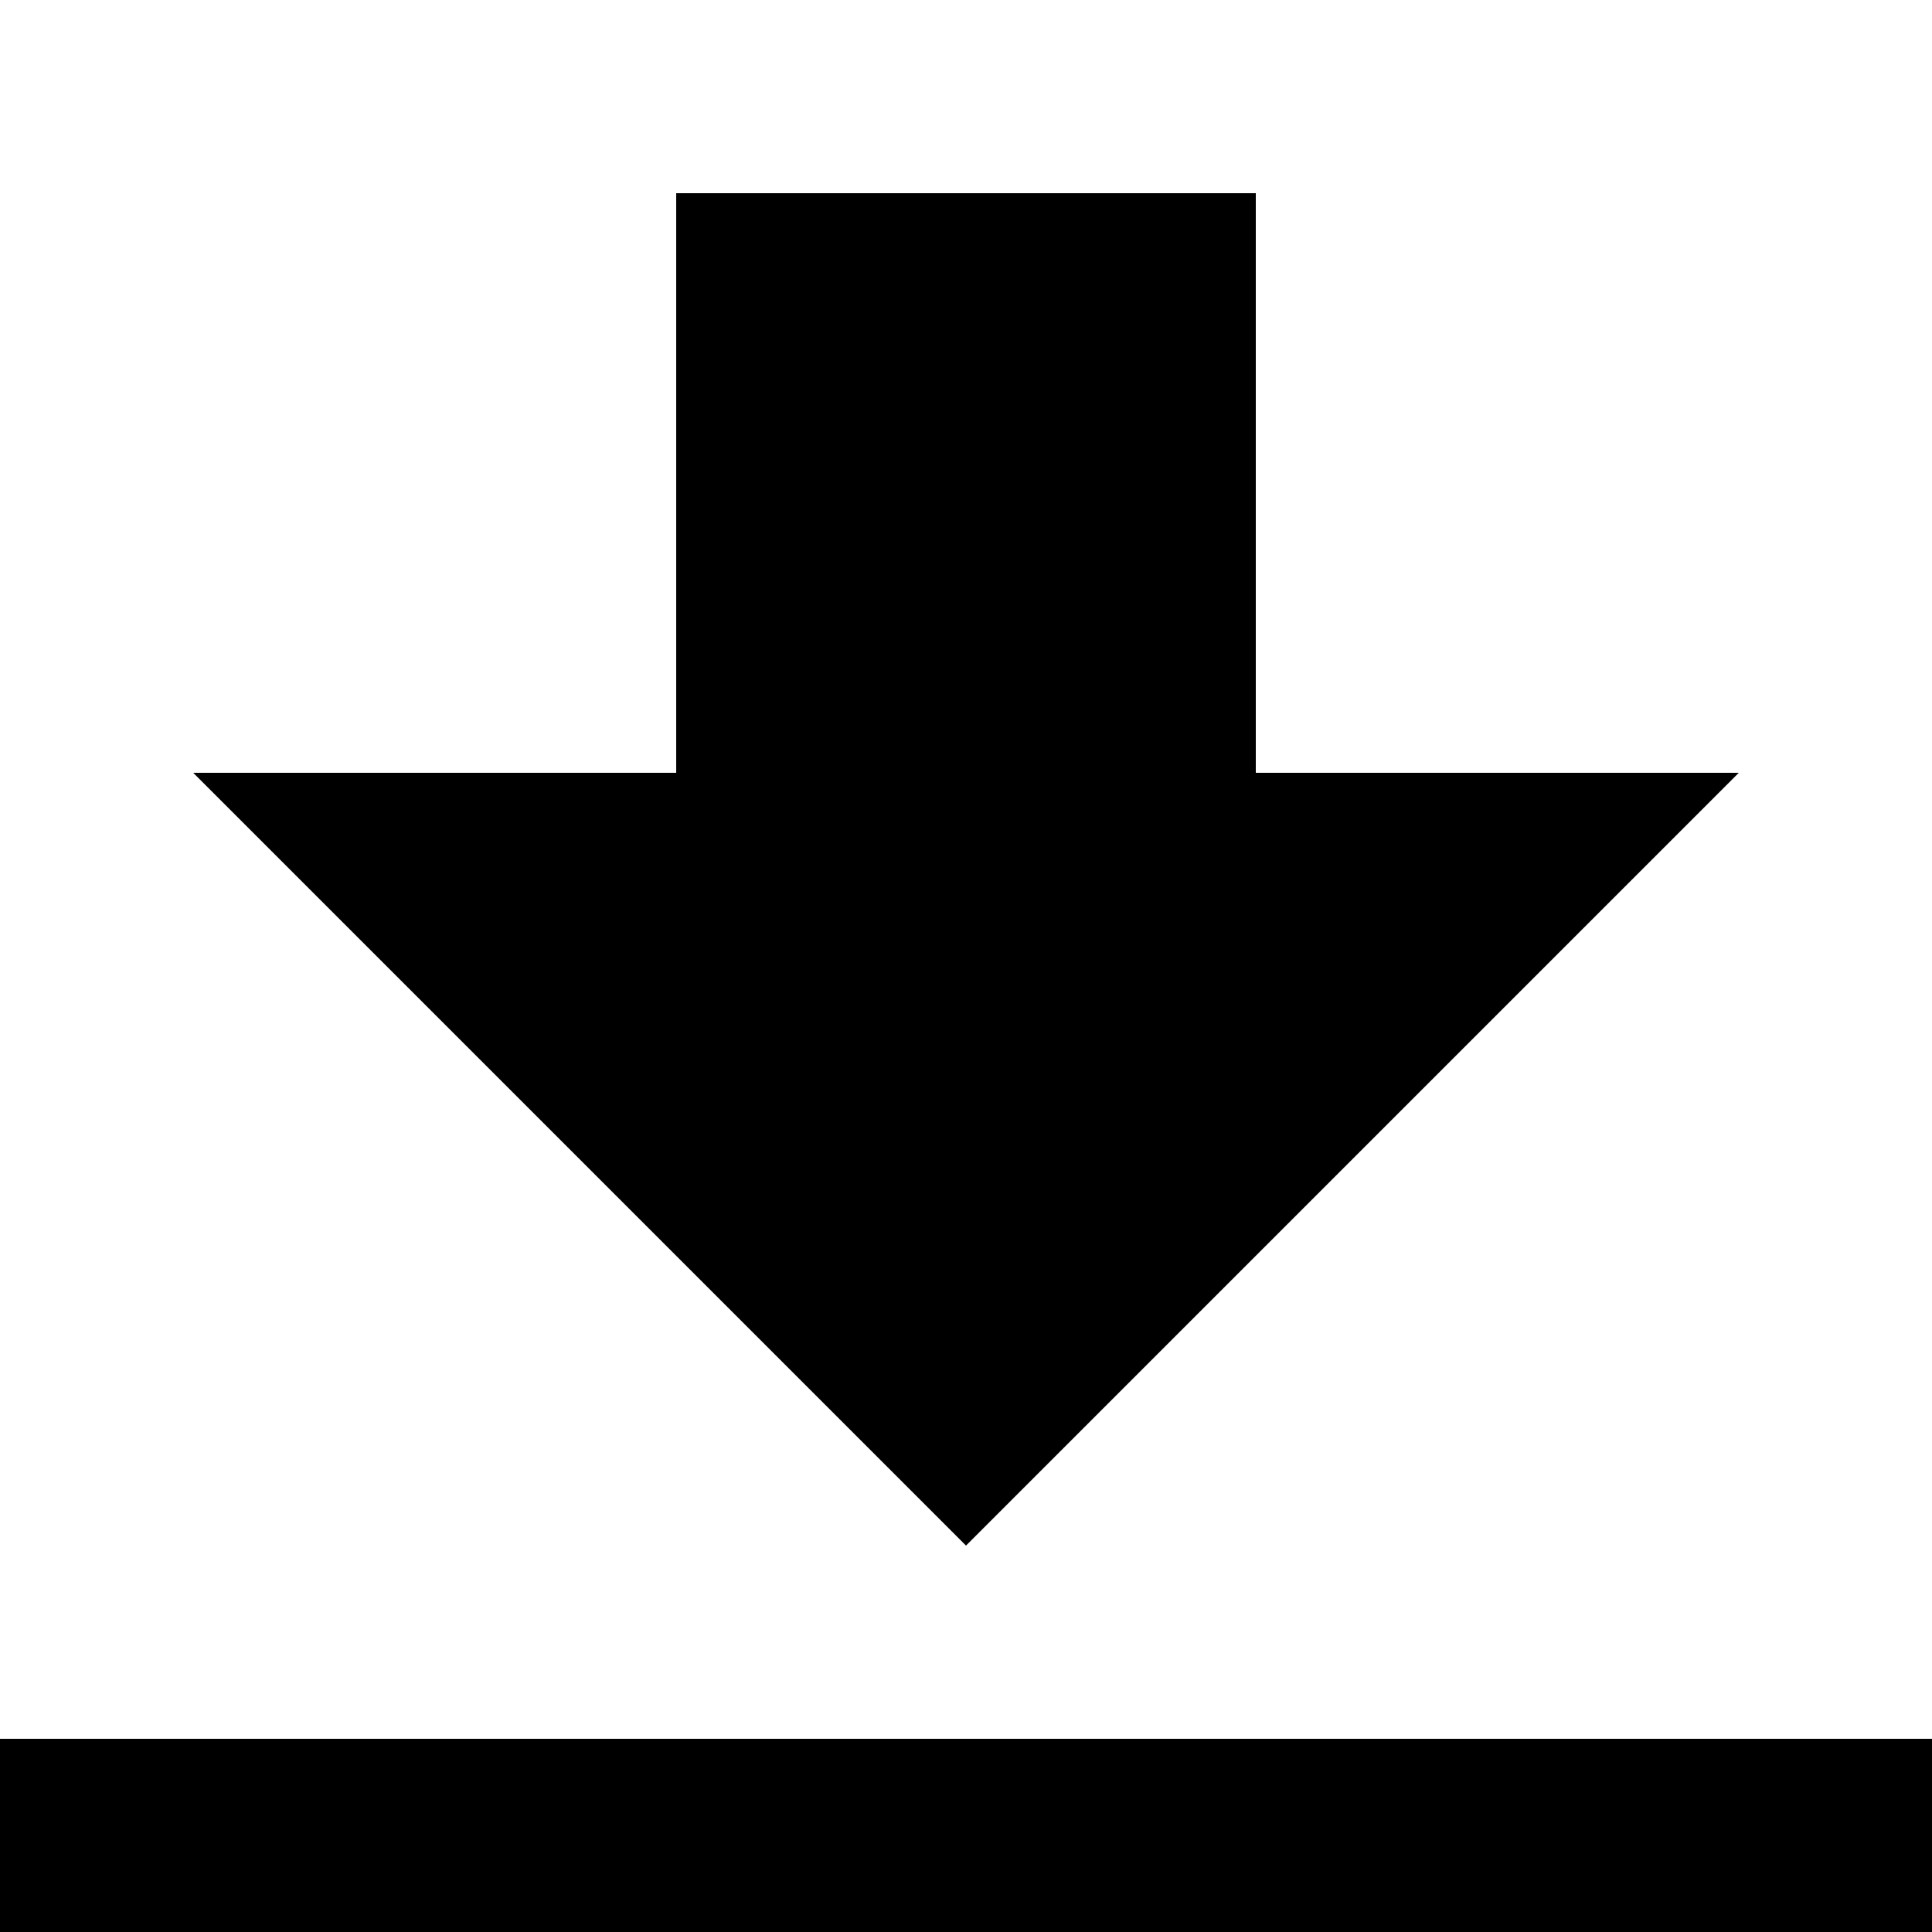
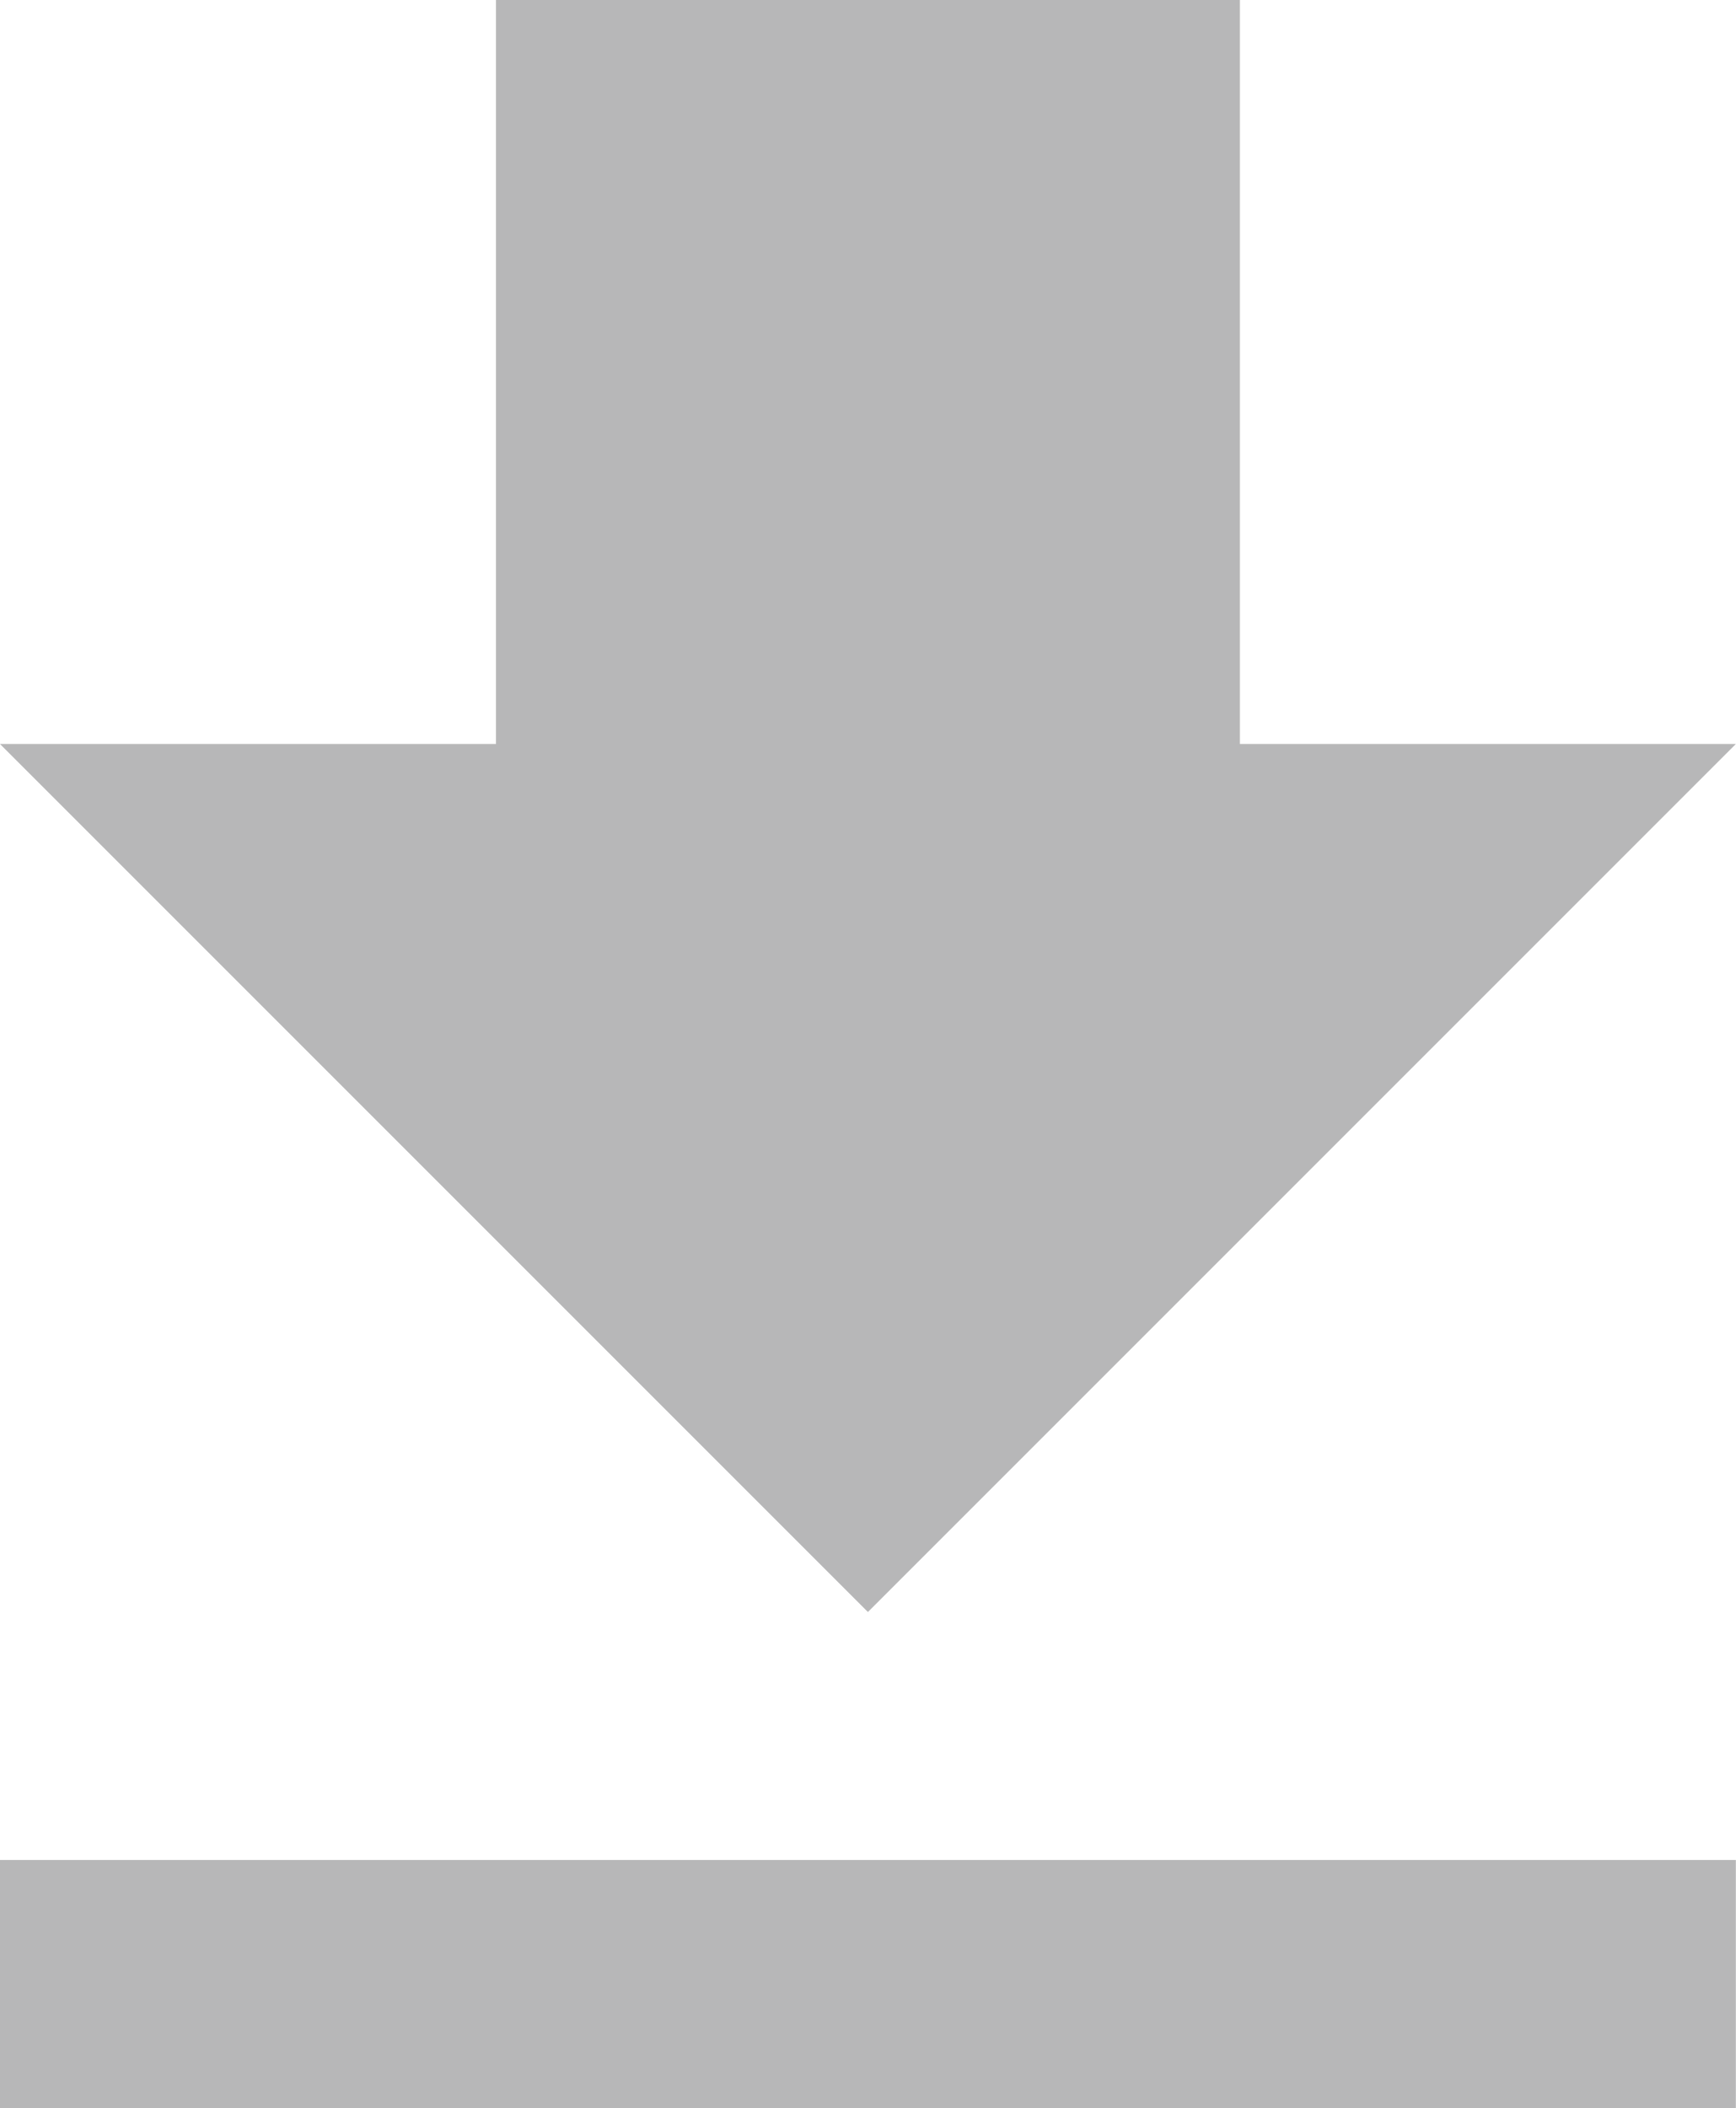
- <svg xmlns="http://www.w3.org/2000/svg" version="1.1" width="20" height="20" viewBox="0 0 20 20">
-   <path d="M13 8v-6h-6v6h-5l8 8 8-8h-5zM0 18h20v2h-20v-2z" />
+ <svg xmlns="http://www.w3.org/2000/svg" width="14" height="17" viewBox="0 0 14 17" fill="none">
+   <path fill-rule="evenodd" clip-rule="evenodd" d="M10 6H14L7 13L0 6H4V0H10V6ZM0 17V15H14V17H0Z" fill="#5B5B5E" fill-opacity="0.44" />
</svg>
